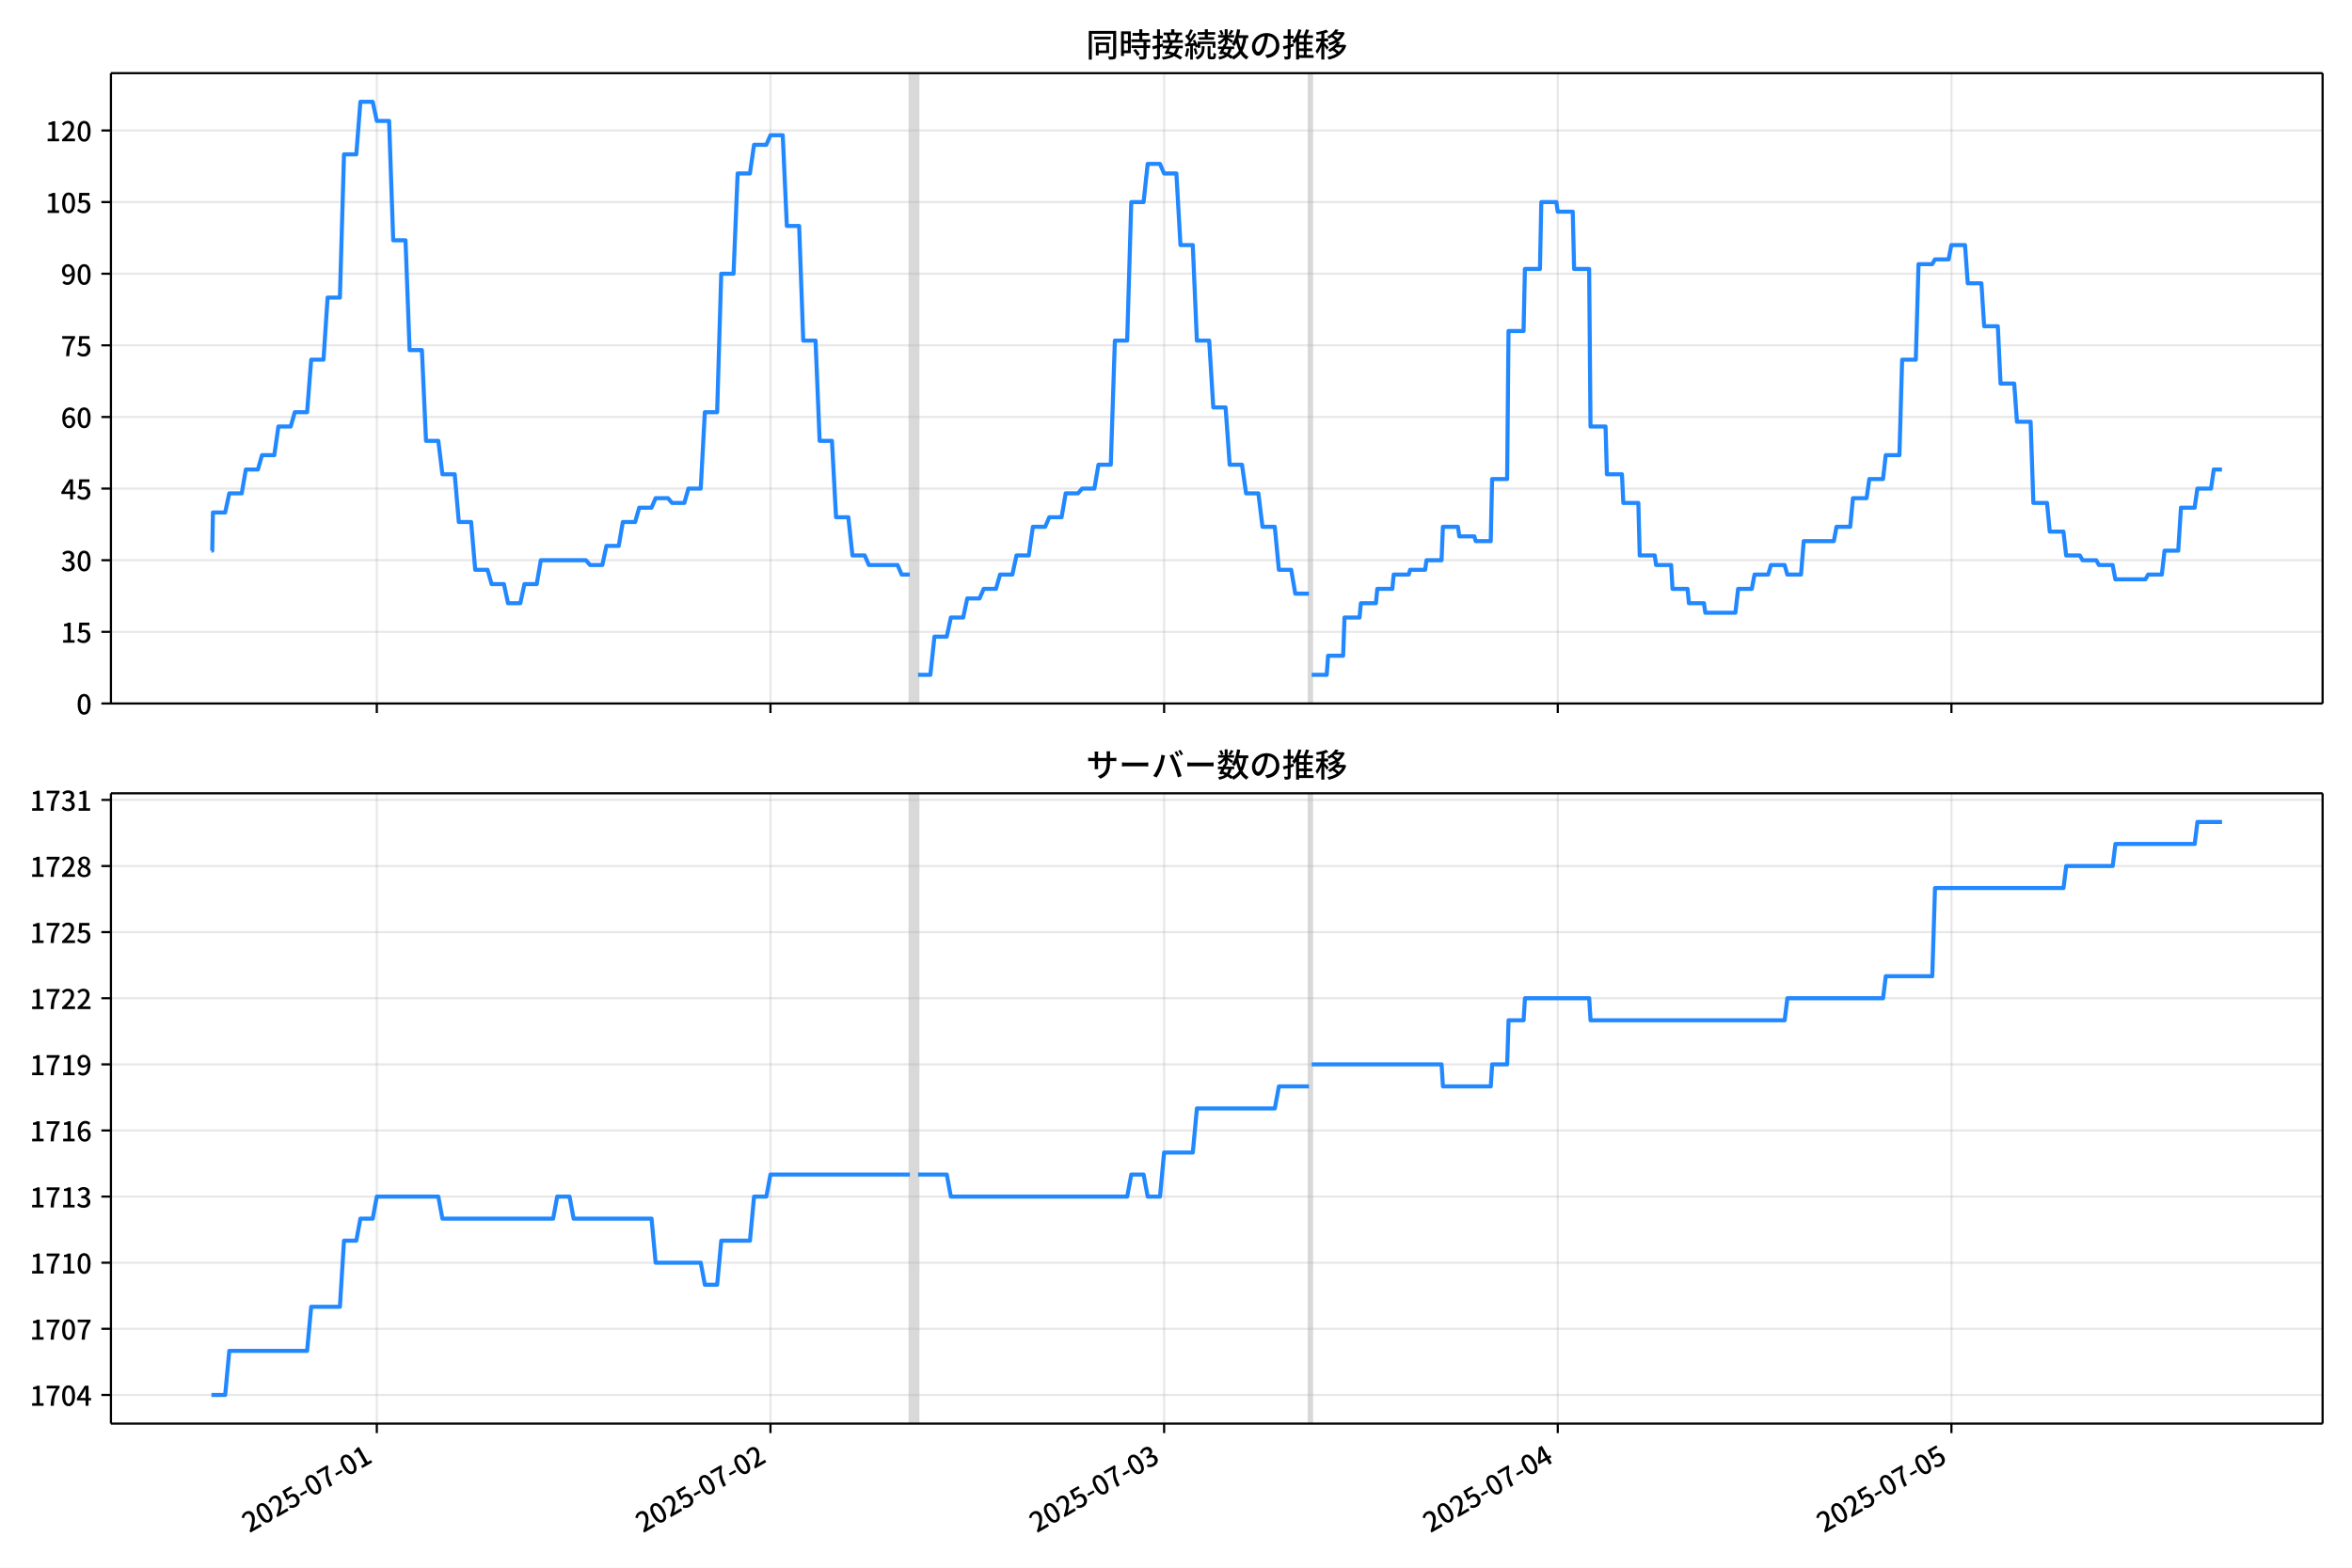
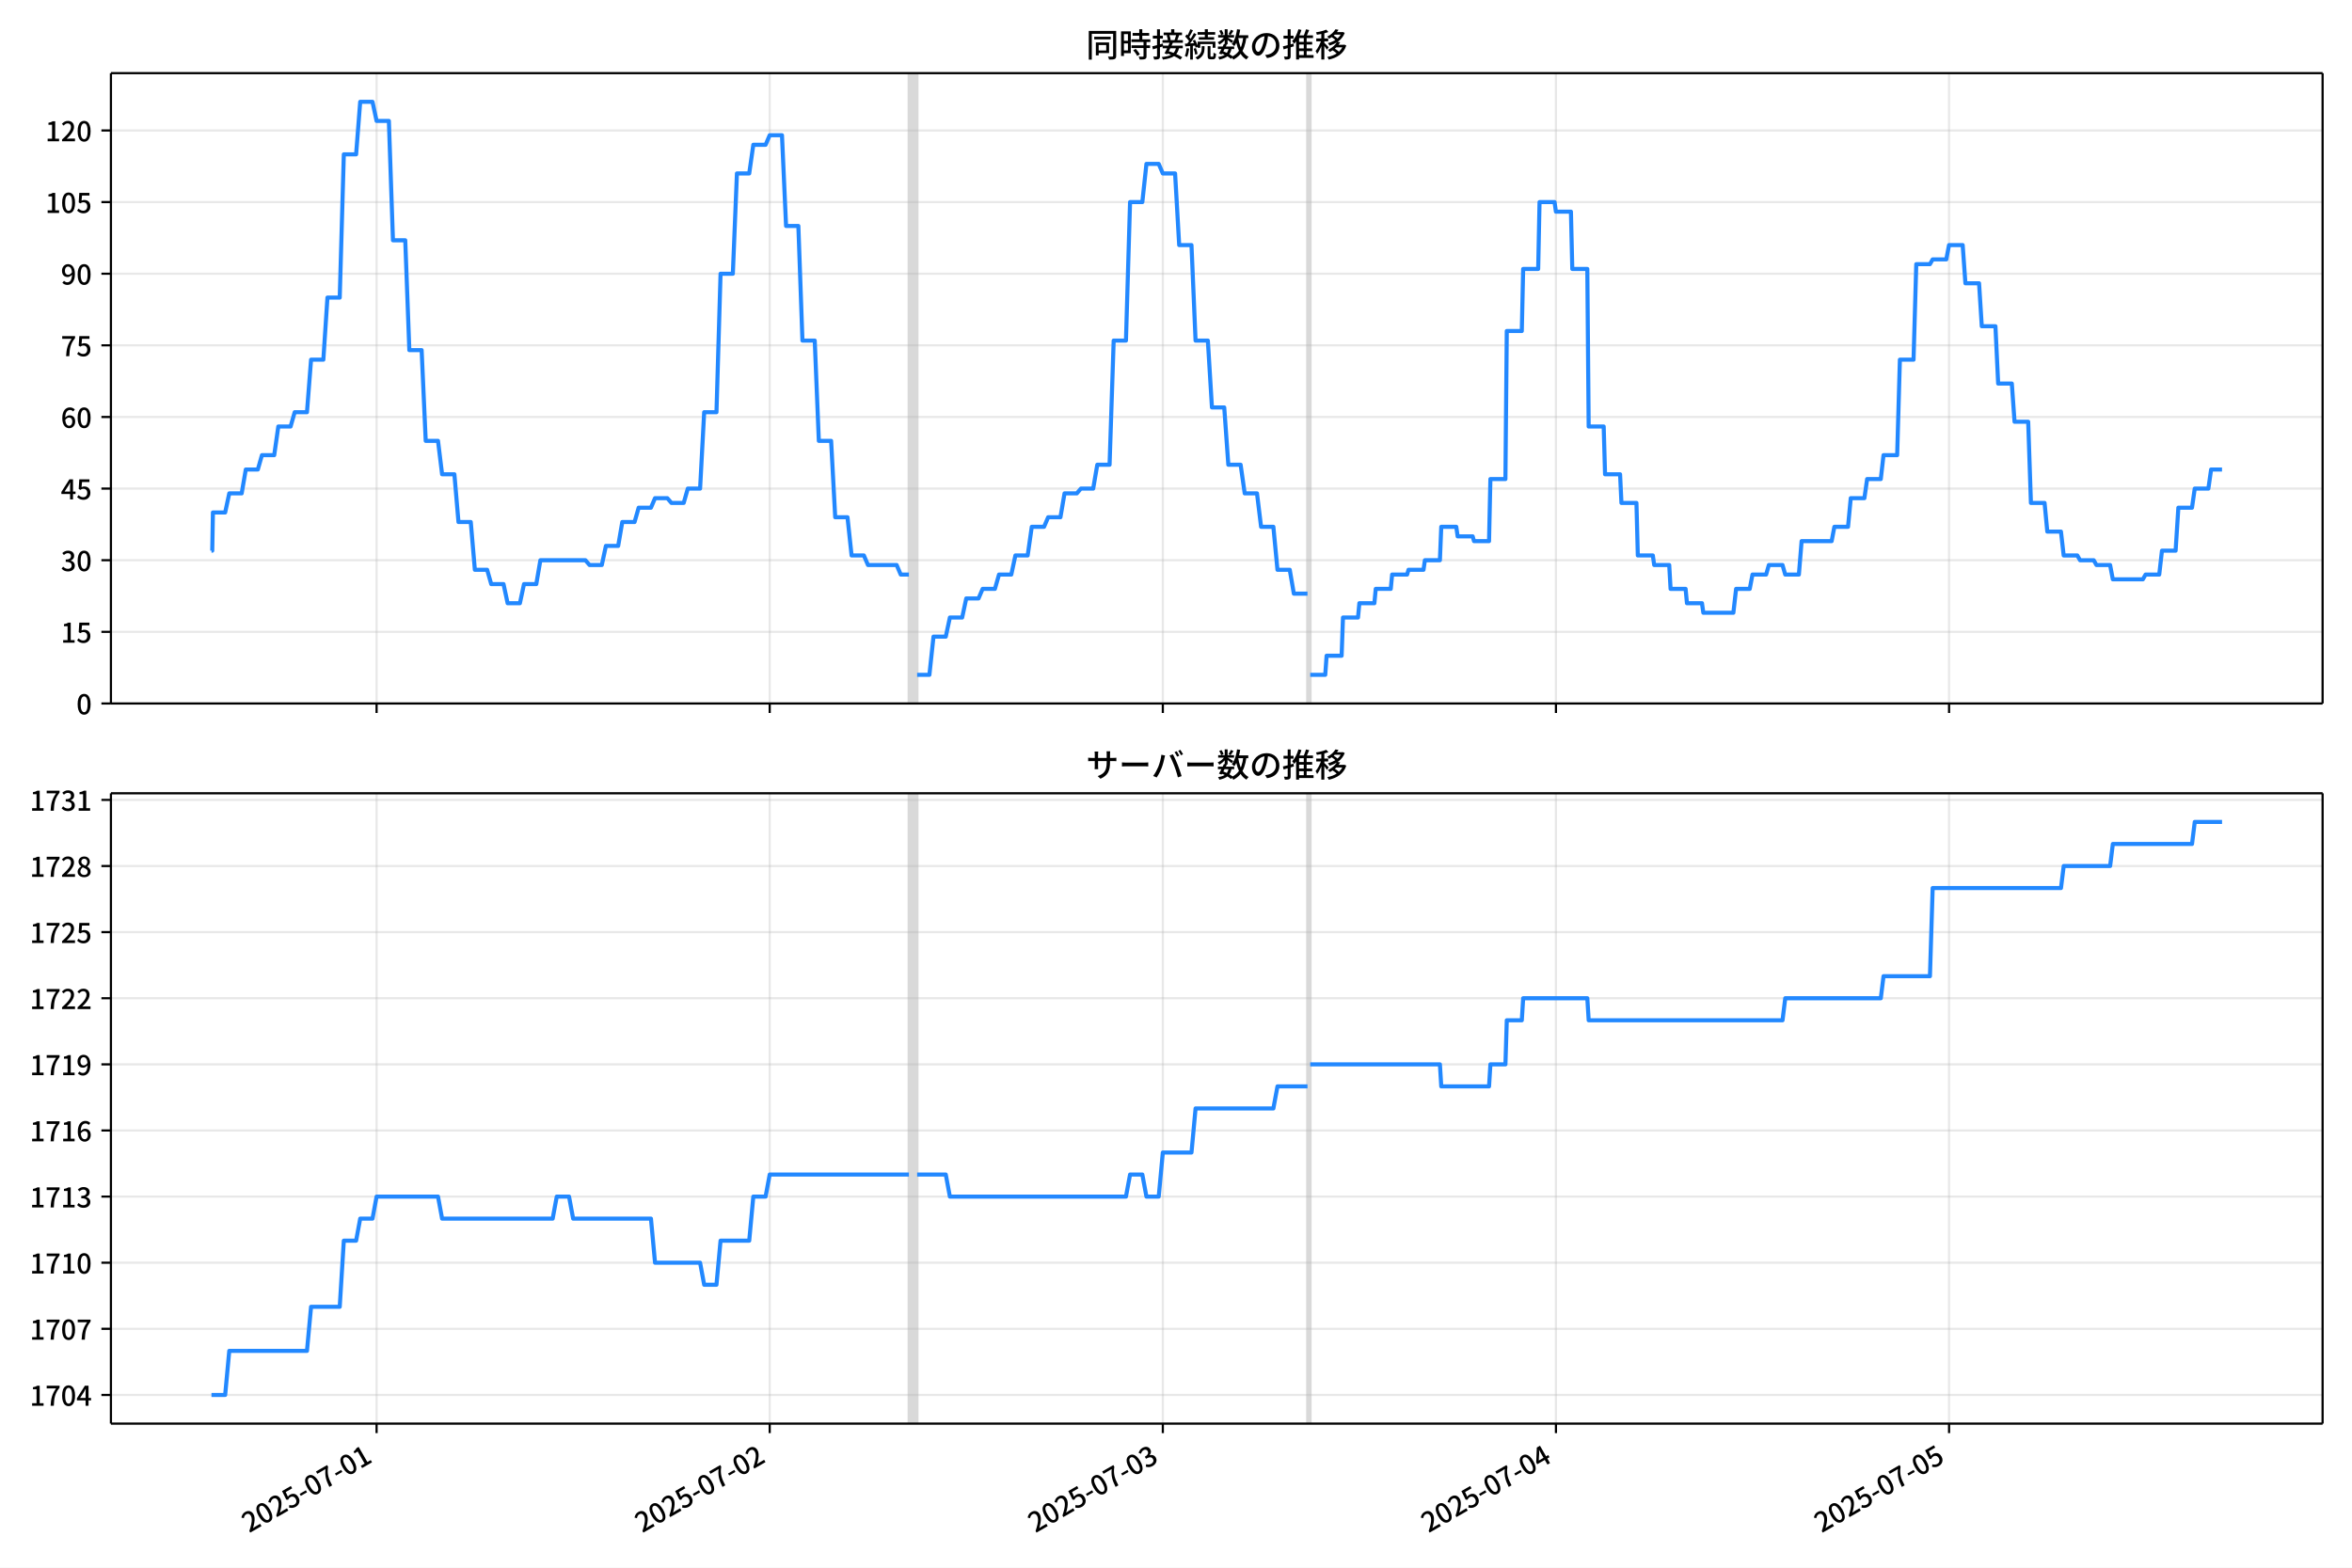
<svg xmlns="http://www.w3.org/2000/svg" xmlns:xlink="http://www.w3.org/1999/xlink" version="1.1" viewBox="0 0 864 576">
  <defs>
    <style type="text/css">*{stroke-linejoin: round; stroke-linecap: butt}</style>
  </defs>
  <g id="aa">
    <g id="ab">
      <path d="m0 576h864v-576h-864z" fill="#fff" />
    </g>
    <g id="ac">
      <g id="ad">
        <path d="m40.75 258.47h812.45v-231.59h-812.45z" fill="#fff" />
      </g>
      <g id="ae">
-         <path d="m334.24 258.47h3.013v-231.59h-3.013z" clip-path="url(#e)" fill="#808080" opacity=".3" stroke="#808080" />
+         <path d="m333.9 258.47h3.009v-231.59h-3.009z" clip-path="url(#e)" fill="#808080" opacity=".3" stroke="#808080" />
      </g>
      <g id="af">
-         <path d="m480.86 258.47h1.004v-231.59h-1.004z" clip-path="url(#e)" fill="#808080" opacity=".3" stroke="#808080" />
+         <path d="m480.31 258.47h1.003v-231.59h-1.003z" clip-path="url(#e)" fill="#808080" opacity=".3" stroke="#808080" />
      </g>
      <g id="ag">
        <g id="ah">
          <g id="ai">
-             <path d="m138.42 258.47v-231.59" clip-path="url(#e)" fill="none" stroke="#b0b0b0" stroke-linecap="square" stroke-opacity=".3" stroke-width=".8" />
+             <path d="m138.34 258.47v-231.59" clip-path="url(#e)" fill="none" stroke="#b0b0b0" stroke-linecap="square" stroke-opacity=".3" stroke-width=".8" />
          </g>
          <g id="aj">
            <defs>
              <path id="i" d="m0 0v3.5" stroke="#000" stroke-width=".8" />
            </defs>
-             <use x="138.42" y="258.468" stroke="#000000" stroke-width=".8" xlink:href="#i" />
+             <use x="138.337" y="258.468" stroke="#000000" stroke-width=".8" xlink:href="#i" />
          </g>
        </g>
        <g id="ak">
          <g id="al">
-             <path d="m283.03 258.47v-231.59" clip-path="url(#e)" fill="none" stroke="#b0b0b0" stroke-linecap="square" stroke-opacity=".3" stroke-width=".8" />
+             <path d="m282.75 258.47v-231.59" clip-path="url(#e)" fill="none" stroke="#b0b0b0" stroke-linecap="square" stroke-opacity=".3" stroke-width=".8" />
          </g>
          <g id="am">
-             <use x="283.028" y="258.468" stroke="#000000" stroke-width=".8" xlink:href="#i" />
+             <use x="282.749" y="258.468" stroke="#000000" stroke-width=".8" xlink:href="#i" />
          </g>
        </g>
        <g id="an">
          <g id="ao">
-             <path d="m427.64 258.47v-231.59" clip-path="url(#e)" fill="none" stroke="#b0b0b0" stroke-linecap="square" stroke-opacity=".3" stroke-width=".8" />
+             <path d="m427.16 258.47v-231.59" clip-path="url(#e)" fill="none" stroke="#b0b0b0" stroke-linecap="square" stroke-opacity=".3" stroke-width=".8" />
          </g>
          <g id="ap">
-             <use x="427.636" y="258.468" stroke="#000000" stroke-width=".8" xlink:href="#i" />
+             <use x="427.161" y="258.468" stroke="#000000" stroke-width=".8" xlink:href="#i" />
          </g>
        </g>
        <g id="aq">
          <g id="ar">
-             <path d="m572.24 258.47v-231.59" clip-path="url(#e)" fill="none" stroke="#b0b0b0" stroke-linecap="square" stroke-opacity=".3" stroke-width=".8" />
+             <path d="m571.57 258.47v-231.59" clip-path="url(#e)" fill="none" stroke="#b0b0b0" stroke-linecap="square" stroke-opacity=".3" stroke-width=".8" />
          </g>
          <g id="as">
-             <use x="572.244" y="258.468" stroke="#000000" stroke-width=".8" xlink:href="#i" />
+             <use x="571.573" y="258.468" stroke="#000000" stroke-width=".8" xlink:href="#i" />
          </g>
        </g>
        <g id="at">
          <g id="au">
-             <path d="m716.85 258.47v-231.59" clip-path="url(#e)" fill="none" stroke="#b0b0b0" stroke-linecap="square" stroke-opacity=".3" stroke-width=".8" />
+             <path d="m715.98 258.47v-231.59" clip-path="url(#e)" fill="none" stroke="#b0b0b0" stroke-linecap="square" stroke-opacity=".3" stroke-width=".8" />
          </g>
          <g id="av">
-             <use x="716.852" y="258.468" stroke="#000000" stroke-width=".8" xlink:href="#i" />
+             <use x="715.985" y="258.468" stroke="#000000" stroke-width=".8" xlink:href="#i" />
          </g>
        </g>
      </g>
      <g id="aw">
        <g id="ax">
          <g id="ay">
            <path d="m40.75 258.47h812.45" clip-path="url(#e)" fill="none" stroke="#b0b0b0" stroke-linecap="square" stroke-opacity=".3" stroke-width=".8" />
          </g>
          <g id="az">
            <defs>
              <path id="b" d="m0 0h-3.5" stroke="#000" stroke-width=".8" />
            </defs>
            <use x="40.75" y="258.468" stroke="#000000" stroke-width=".8" xlink:href="#b" />
          </g>
          <g id="ba">
            <g transform="translate(28.05 262.45) scale(.1 -.1)">
              <defs>
                <path id="a" transform="scale(.015625)" d="m1830-90q-460 0-806 275-346 276-535 823-188 547-188 1366 0 820 188 1357 189 538 535 803 346 266 806 266 461 0 800-269 340-269 528-803 189-534 189-1354 0-819-189-1366-188-547-528-823-339-275-800-275zm0 589q237 0 422 185 186 186 288 599 103 413 103 1091 0 679-103 1082-102 403-288 582-185 180-422 180-236 0-422-180-186-179-292-582-105-403-105-1082 0-678 105-1091 106-413 292-599 186-185 422-185z" />
              </defs>
              <use xlink:href="#a" />
            </g>
          </g>
        </g>
        <g id="bb">
          <g id="bc">
            <path d="m40.75 232.15h812.45" clip-path="url(#e)" fill="none" stroke="#b0b0b0" stroke-linecap="square" stroke-opacity=".3" stroke-width=".8" />
          </g>
          <g id="bd">
            <use x="40.75" y="232.151" stroke="#000000" stroke-width=".8" xlink:href="#b" />
          </g>
          <g id="be">
            <g transform="translate(22.35 236.14) scale(.1 -.1)">
              <defs>
                <path id="c" transform="scale(.015625)" d="m544 0v608h1037v3277h-845v467q333 58 579 147 247 90 451 218h557v-4109h915v-608h-2694z" />
                <path id="h" transform="scale(.015625)" d="m1715-90q-365 0-653 90t-506 237q-217 147-383 307l352 480q134-134 294-246t361-183q202-70 452-70 262 0 473 118 212 119 333 346 122 227 122 541 0 460-247 716-246 256-649 256-224 0-384-64t-365-198l-365 237 141 2240h2387v-627h-1747l-109-1204q154 77 307 118 154 42 340 42 397 0 723-160t518-490q192-329 192-847 0-519-224-887t-586-560q-361-192-777-192z" />
              </defs>
              <use xlink:href="#c" />
              <use transform="translate(57)" xlink:href="#h" />
            </g>
          </g>
        </g>
        <g id="bf">
          <g id="bg">
            <path d="m40.75 205.83h812.45" clip-path="url(#e)" fill="none" stroke="#b0b0b0" stroke-linecap="square" stroke-opacity=".3" stroke-width=".8" />
          </g>
          <g id="bh">
            <use x="40.75" y="205.834" stroke="#000000" stroke-width=".8" xlink:href="#b" />
          </g>
          <g id="bi">
            <g transform="translate(22.35 209.82) scale(.1 -.1)">
              <defs>
                <path id="k" transform="scale(.015625)" d="m1715-90q-371 0-656 90t-503 240q-217 150-377 323l359 474q211-205 479-359 269-153 634-153 269 0 467 92 199 93 311 266t112 423q0 256-125 451t-429 300q-304 106-835 106v551q467 0 732 105 266 106 384 291 119 186 119 423 0 307-192 489-192 183-531 183-269 0-503-119-233-118-438-316l-384 460q282 256 614 413 333 157 737 157 422 0 748-144 327-144 512-413 186-269 186-659 0-403-221-685-221-281-592-422v-26q269-70 490-227t349-400 128-557q0-422-215-726-214-304-573-468-358-163-787-163z" />
              </defs>
              <use xlink:href="#k" />
              <use transform="translate(57)" xlink:href="#a" />
            </g>
          </g>
        </g>
        <g id="bj">
          <g id="bk">
            <path d="m40.75 179.52h812.45" clip-path="url(#e)" fill="none" stroke="#b0b0b0" stroke-linecap="square" stroke-opacity=".3" stroke-width=".8" />
          </g>
          <g id="bl">
            <use x="40.75" y="179.517" stroke="#000000" stroke-width=".8" xlink:href="#b" />
          </g>
          <g id="bm">
            <g transform="translate(22.35 183.5) scale(.1 -.1)">
              <defs>
                <path id="l" transform="scale(.015625)" d="m2170 0v3072q0 192 12 457 13 266 20 458h-26q-90-179-183-365-92-185-195-364l-921-1415h2579v-576h-3328v493l1875 2957h858v-4717h-691z" />
              </defs>
              <use xlink:href="#l" />
              <use transform="translate(57)" xlink:href="#h" />
            </g>
          </g>
        </g>
        <g id="bn">
          <g id="bo">
            <path d="m40.75 153.2h812.45" clip-path="url(#e)" fill="none" stroke="#b0b0b0" stroke-linecap="square" stroke-opacity=".3" stroke-width=".8" />
          </g>
          <g id="bp">
            <use x="40.75" y="153.201" stroke="#000000" stroke-width=".8" xlink:href="#b" />
          </g>
          <g id="bq">
            <g transform="translate(22.35 157.19) scale(.1 -.1)">
              <defs>
                <path id="q" transform="scale(.015625)" d="m1971-90q-339 0-634 144-294 144-518 435-224 292-352 733-128 442-128 1044 0 678 147 1161 148 483 397 784 250 301 570 445t665 144q397 0 688-147 292-147 490-359l-403-448q-128 154-327 253-198 99-409 99-307 0-567-182-259-182-413-605-153-422-153-1145 0-608 115-1002t326-589q212-195 493-195 212 0 375 121 163 122 259 343t96 522q0 300-90 511-89 212-259 320-169 109-419 109-211 0-451-134t-458-461l-25 538q134 192 313 323t374 201q196 71 375 71 397 0 694-163 298-163 467-490 170-326 170-825 0-468-195-817-195-348-512-544-317-195-701-195z" />
              </defs>
              <use xlink:href="#q" />
              <use transform="translate(57)" xlink:href="#a" />
            </g>
          </g>
        </g>
        <g id="br">
          <g id="bs">
            <path d="m40.75 126.88h812.45" clip-path="url(#e)" fill="none" stroke="#b0b0b0" stroke-linecap="square" stroke-opacity=".3" stroke-width=".8" />
          </g>
          <g id="bt">
            <use x="40.75" y="126.884" stroke="#000000" stroke-width=".8" xlink:href="#b" />
          </g>
          <g id="bu">
            <g transform="translate(22.35 130.87) scale(.1 -.1)">
              <defs>
                <path id="f" transform="scale(.015625)" d="m1235 0q32 646 109 1187t224 1024 384 941 576 938h-2208v627h3027v-455q-409-512-665-989-256-476-397-969t-205-1053-90-1251h-755z" />
              </defs>
              <use xlink:href="#f" />
              <use transform="translate(57)" xlink:href="#h" />
            </g>
          </g>
        </g>
        <g id="bv">
          <g id="bw">
            <path d="m40.75 100.57h812.45" clip-path="url(#e)" fill="none" stroke="#b0b0b0" stroke-linecap="square" stroke-opacity=".3" stroke-width=".8" />
          </g>
          <g id="bx">
            <use x="40.75" y="100.567" stroke="#000000" stroke-width=".8" xlink:href="#b" />
          </g>
          <g id="by">
            <g transform="translate(22.35 104.55) scale(.1 -.1)">
              <defs>
                <path id="p" transform="scale(.015625)" d="m1562-90q-410 0-708 150-297 151-502 356l403 461q141-160 346-256t422-96q224 0 425 102 202 103 352 333 151 230 237 614 87 384 87 941 0 589-115 970t-323 563-496 182q-205 0-372-118-166-118-262-336t-96-525q0-301 86-512 87-211 259-323 173-112 417-112 224 0 460 141 237 141 448 461l32-544q-134-180-313-314t-371-208-384-74q-391 0-689 166-297 167-467 496-169 330-169 823 0 467 195 816t515 541 698 192q339 0 636-138 298-137 519-419 221-281 349-710t128-1018q0-691-141-1187t-391-807q-249-310-563-461-313-150-652-150z" />
              </defs>
              <use xlink:href="#p" />
              <use transform="translate(57)" xlink:href="#a" />
            </g>
          </g>
        </g>
        <g id="bz">
          <g id="ca">
            <path d="m40.75 74.25h812.45" clip-path="url(#e)" fill="none" stroke="#b0b0b0" stroke-linecap="square" stroke-opacity=".3" stroke-width=".8" />
          </g>
          <g id="cb">
            <use x="40.75" y="74.25" stroke="#000000" stroke-width=".8" xlink:href="#b" />
          </g>
          <g id="cc">
            <g transform="translate(16.65 78.235) scale(.1 -.1)">
              <use xlink:href="#c" />
              <use transform="translate(57)" xlink:href="#a" />
              <use transform="translate(114)" xlink:href="#h" />
            </g>
          </g>
        </g>
        <g id="cd">
          <g id="ce">
            <path d="m40.75 47.933h812.45" clip-path="url(#e)" fill="none" stroke="#b0b0b0" stroke-linecap="square" stroke-opacity=".3" stroke-width=".8" />
          </g>
          <g id="cf">
            <use x="40.75" y="47.933" stroke="#000000" stroke-width=".8" xlink:href="#b" />
          </g>
          <g id="cg">
            <g transform="translate(16.65 51.919) scale(.1 -.1)">
              <defs>
                <path id="g" transform="scale(.015625)" d="m282 0v429q697 621 1164 1136 468 515 701 956 234 442 234 826 0 256-87 451-86 196-262 301-176 106-445 106-275 0-506-151-230-150-422-368l-416 410q301 333 637 518 336 186 803 186 429 0 749-176t496-493 176-745q0-455-224-919t-615-935q-390-470-889-950 186 20 394 36t374 16h1184v-634h-3046z" />
              </defs>
              <use xlink:href="#c" />
              <use transform="translate(57)" xlink:href="#g" />
              <use transform="translate(114)" xlink:href="#a" />
            </g>
          </g>
        </g>
      </g>
      <g id="ch">
-         <path d="m77.68 202.33h.286l.253-14.036h4.501l1.511-7.018h4.564l1.51-8.772h4.432l1.506-5.263h4.519l1.506-10.527h4.519l1.506-5.263h4.519l1.506-19.299h4.519l1.506-22.808h4.519l1.506-52.634h4.519l1.506-19.299h4.519l1.506 7.018h4.519l1.506 43.861h4.519l1.506 40.352h4.519l1.506 33.335h4.519l1.506 12.281h4.519l1.506 17.545h4.519l1.506 17.545h4.519l1.506 5.263h4.519l1.506 7.018h4.519l1.506-7.018h4.519l1.506-8.772h16.57l1.506 1.754h4.519l1.506-7.018h4.519l1.506-8.772h4.519l1.506-5.263h4.519l1.506-3.509h4.519l1.506 1.754h4.519l1.506-5.263h4.519l1.506-28.071h4.519l1.506-50.879h4.519l1.506-36.844h4.519l1.506-10.527h4.519l1.506-3.509h4.519l1.506 33.335h4.519l1.506 42.107h4.519l1.506 36.844h4.519l1.506 28.071h4.519l1.506 14.036h4.519l1.506 3.509h10.544l1.506 3.509h3.013m3.013 36.844h4.519l1.506-14.036h4.519l1.506-7.018h4.519l1.506-7.018h4.519l1.506-3.509h4.519l1.506-5.263h4.519l1.506-7.018h4.519l1.506-10.527h4.519l1.506-3.509h4.519l1.506-8.772h4.519l1.506-1.754h4.519l1.506-8.772h4.519l1.506-45.616h4.519l1.506-50.879h4.519l1.506-14.036h4.519l1.506 3.509h4.519l1.506 26.317h4.519l1.506 35.089h4.519l1.506 24.562h4.519l1.506 21.053h4.519l1.506 10.527h4.519l1.506 12.281h4.519l1.506 15.79h4.519l1.506 8.772h5.021m1.004 29.826h5.523l.502-7.018h5.523l.502-14.036h5.523l.502-5.263h5.523l.502-5.263h5.523l.502-5.263h5.523l.502-1.754h5.523l.502-3.509h5.523l.502-12.281h5.523l.502 3.509h5.523l.502 1.754h5.523l.502-22.808h5.523l.502-54.388h5.523l.502-22.808h5.523l.502-24.562h5.523l.502 3.509h5.523l.502 21.053h5.523l.502 57.897h5.523l.502 17.545h5.523l.502 10.527h5.523l.502 19.299h5.523l.502 3.509h5.523l.502 8.772h5.523l.502 5.263h5.523l.502 3.509h11.046l1.004-8.772h5.021l1.004-5.263h5.021l1.004-3.509h5.021l1.004 3.509h5.021l1.004-12.281h11.046l1.004-5.263h5.021l1.004-10.527h5.021l1.004-7.018h5.021l1.004-8.772h5.021l1.004-35.089h5.021l1.004-35.089h5.021l1.004-1.754h5.021l1.004-5.263h5.021l1.004 14.036h5.021l1.004 15.79h5.021l1.004 21.053h5.021l1.004 14.036h5.021l1.004 29.826h5.021l1.004 10.527h5.021l1.004 8.772h5.021l1.004 1.754h5.021l1.004 1.754h5.021l1.004 5.263h11.046l1.004-1.754h5.021l1.004-8.772h5.021l1.004-15.79h5.021l1.004-7.018h5.021l1.004-7.018h3.013v0" clip-path="url(#e)" fill="none" stroke="#28f" stroke-linecap="square" stroke-width="1.5" />
+         <path d="m77.68 202.33h.286l.252-14.036h4.495l1.509-7.018h4.558l1.508-8.772h4.426l1.504-5.263h4.513l1.504-10.527h4.513l1.504-5.263h4.513l1.504-19.299h4.513l1.504-22.808h4.513l1.504-52.634h4.513l1.504-19.299h4.513l1.504 7.018h4.513l1.504 43.861h4.513l1.504 40.352h4.513l1.504 33.335h4.513l1.504 12.281h4.513l1.504 17.545h4.513l1.504 17.545h4.513l1.504 5.263h4.513l1.504 7.018h4.513l1.504-7.018h4.513l1.504-8.772h16.547l1.504 1.754h4.513l1.504-7.018h4.513l1.504-8.772h4.513l1.504-5.263h4.513l1.504-3.509h4.513l1.504 1.754h4.513l1.504-5.263h4.513l1.504-28.071h4.513l1.504-50.879h4.513l1.504-36.844h4.513l1.504-10.527h4.513l1.504-3.509h4.513l1.504 33.335h4.513l1.504 42.107h4.513l1.504 36.844h4.513l1.504 28.071h4.513l1.504 14.036h4.513l1.504 3.509h10.53l1.504 3.509h3.009m3.009 36.844h4.513l1.504-14.036h4.513l1.504-7.018h4.513l1.504-7.018h4.513l1.504-3.509h4.513l1.504-5.263h4.513l1.504-7.018h4.513l1.504-10.527h4.513l1.504-3.509h4.513l1.504-8.772h4.513l1.504-1.754h4.513l1.504-8.772h4.513l1.504-45.616h4.513l1.504-50.879h4.513l1.504-14.036h4.513l1.504 3.509h4.513l1.504 26.317h4.513l1.504 35.089h4.513l1.504 24.562h4.513l1.504 21.053h4.513l1.504 10.527h4.513l1.504 12.281h4.513l1.504 15.79h4.513l1.504 8.772h5.014m1.003 29.826h5.516l.501-7.018h5.516l.501-14.036h5.516l.501-5.263h5.516l.501-5.263h5.516l.501-5.263h5.516l.501-1.754h5.516l.501-3.509h5.516l.501-12.281h5.516l.501 3.509h5.516l.501 1.754h5.516l.501-22.808h5.516l.501-54.388h5.516l.501-22.808h5.516l.501-24.562h5.516l.501 3.509h5.516l.501 21.053h5.516l.501 57.897h5.516l.501 17.545h5.516l.501 10.527h5.516l.501 19.299h5.516l.501 3.509h5.516l.501 8.772h5.516l.501 5.263h5.516l.501 3.509h11.031l1.003-8.772h5.014l1.003-5.263h5.014l1.003-3.509h5.014l1.003 3.509h5.014l1.003-12.281h11.031l1.003-5.263h5.014l1.003-10.527h5.014l1.003-7.018h5.014l1.003-8.772h5.014l1.003-35.089h5.014l1.003-35.089h5.014l1.003-1.754h5.014l1.003-5.263h5.014l1.003 14.036h5.014l1.003 15.79h5.014l1.003 21.053h5.014l1.003 14.036h5.014l1.003 29.826h5.014l1.003 10.527h5.014l1.003 8.772h5.014l1.003 1.754h5.014l1.003 1.754h5.014l1.003 5.263h11.031l1.003-1.754h5.014l1.003-8.772h5.014l1.003-15.79h5.014l1.003-7.018h5.014l1.003-7.018h4.011v0" clip-path="url(#e)" fill="none" stroke="#28f" stroke-linecap="square" stroke-width="1.5" />
      </g>
      <g id="ci">
        <path d="m40.75 258.47v-231.59" fill="none" stroke="#000" stroke-linecap="square" stroke-width=".8" />
      </g>
      <g id="cj">
        <path d="m853.2 258.47v-231.59" fill="none" stroke="#000" stroke-linecap="square" stroke-width=".8" />
      </g>
      <g id="ck">
        <path d="m40.75 258.47h812.45" fill="none" stroke="#000" stroke-linecap="square" stroke-width=".8" />
      </g>
      <g id="cl">
        <path d="m40.75 26.88h812.45" fill="none" stroke="#000" stroke-linecap="square" stroke-width=".8" />
      </g>
      <g id="cm">
        <g transform="translate(398.98 20.88) scale(.12 -.12)">
          <defs>
            <path id="w" transform="scale(.015625)" d="m1587 3936h3232v-518h-3232v518zm320-1114h557v-2534h-557v2534zm301 0h2291v-2086h-2291v512h1734v1069h-1734v505zm-1683 2260h5113v-570h-4524v-5056h-589v5626zm4768 0h595v-4896q0-250-67-397t-227-218q-160-77-426-96t-675-19q-13 83-45 192t-77 218q-45 108-89 185 281-13 527-13 247 0 330 0 83 7 118 42 36 35 36 112v4890z" />
            <path id="u" transform="scale(.015625)" d="m2714 4672h3238v-525h-3238v525zm-244-1235h3712v-538h-3712v538zm20-1184h3635v-531h-3635v531zm1523 3155h595v-2310h-595v2310zm832-2451h589v-2823q0-230-61-364-61-135-227-199-167-70-423-86t-633-16q-20 121-78 285-57 163-121 284 275-6 509-9t310-3q77 6 106 28 29 23 29 93v2810zm-2023-1677 487 282q153-160 313-352t294-381q135-189 206-343l-519-313q-64 153-189 348-124 196-278 394-154 199-314 365zm-2086 3718h1619v-4281h-1619v544h1056v3187h-1056v550zm32-1843h1293v-537h-1293v537zm-320 1843h563v-4832h-563v4832z" />
            <path id="v" transform="scale(.015625)" d="m3866 5408h614v-870h-614v870zm-1479-653h3597v-518h-3597v518zm-230-1485h4e3v-518h-4e3v518zm825 922 519 102q64-160 121-342 58-182 96-352 39-170 45-304l-544-128q-6 134-42 313-35 180-83 365-48 186-112 346zm1856 109 589-71q-96-275-202-557-105-281-195-486l-518 77q58 147 122 329 64 183 118 372t86 336zm-2643-2106h3943v-518h-3943v518zm1408 685 602-115q-167-371-362-784t-390-797-362-685l-525 179q160 288 346 666t368 784 323 752zm-659-2157 358 403q352-102 733-240 381-137 752-304 371-166 697-336 327-169 558-329l-384-461q-218 160-532 336-313 176-685 345-371 170-755 323-384 154-742 263zm1894 1114 583-71q-122-550-353-944-230-393-604-662t-922-435q-547-167-1296-269-25 128-93 269-67 141-137 230 678 64 1168 192t819 349q330 221 531 550 202 330 304 791zm-4684 217q396 90 953 240 557 151 1120 311l77-544q-525-154-1053-311-528-156-963-284l-134 588zm121 2093h1965v-563h-1965v563zm819 1248h576v-5229q0-236-51-374t-192-208q-141-77-355-99-214-23-541-16-13 115-64 288t-109 294q205-6 381-6t234 0q64 0 92 28 29 29 29 93v5229z" />
            <path id="t" transform="scale(.015625)" d="m4058 5408h595v-1798h-595v1798zm-1415-563h3443v-499h-3443v499zm231-992h3008v-499h-3008v499zm-224-877h3475v-1203h-531v729h-2432v-729h-512v1203zm1964-877h551v-1881q0-122 22-157 23-35 106-35 25 0 92 0 68 0 135 0t99 0q51 0 83 54t45 224 19 515q90-70 234-131t259-93q-19-429-83-662-64-234-183-326-118-93-316-93-39 0-103 0t-134 0-138 0q-67 0-99 0-237 0-365 64t-176 218q-48 153-48 422v1881zm-1164-6h550v-455q0-243-48-528-48-284-186-579-137-294-409-572-272-279-727-503-70 90-192 208-121 118-230 195 416 205 665 438 250 234 371 474 122 240 164 467 42 228 42 413v442zm-2240 3309 524-192q-121-244-259-503-137-259-275-496t-259-416l-410 173q122 186 246 438 125 253 240 515 116 263 193 481zm716-743 500-230q-224-359-496-756-272-396-548-764-275-368-518-650l-358 205q179 211 377 483 199 272 387 569 189 298 358 592 170 295 298 551zm-1721-665 307 403q166-154 339-340 173-185 320-364t224-327l-326-460q-77 160-218 348-141 189-314 384-172 196-332 356zm1485-832 435 179q128-211 249-458 122-246 215-474 93-227 137-412l-473-211q-32 185-119 422-86 237-201 486-115 250-243 468zm-1530-583q422 26 998 54 576 29 1184 68l7-499q-570-45-1127-84-556-38-992-70l-70 531zm1702-992 436 135q121-276 214-596t118-556l-454-148q-26 237-112 563-86 327-202 602zm-1363 109 499-83q-57-455-163-897-105-441-253-748-51 32-134 73-83 42-170 83-86 42-144 62 148 294 234 697t131 813zm691 627h525v-2861h-525v2861z" />
            <path id="n" transform="scale(.015625)" d="m224 2022h3187v-499h-3187v499zm51 2247h3111v-487h-3111v487zm1127-1735 563-121q-154-320-333-672t-352-679q-173-326-326-582l-532 173q148 243 324 566t345 669q170 346 311 646zm934-832 563-64q-89-480-262-838t-461-614-701-432-976-298q-25 128-99 269t-157 237q659 102 1085 303 426 202 666 554t342 883zm422 3597 519-211q-147-218-298-436-150-217-278-377l-403 186q121 173 252 413 132 240 208 425zm-1203 109h563v-2957h-563v2957zm-1075-320 448 186q134-192 246-420 112-227 157-393l-467-211q-38 172-147 406t-237 432zm1094-1050 397-236q-160-263-400-529-240-265-519-489-278-224-553-378-51 103-141 237-89 135-179 218 269 109 534 294 266 186 493 416 228 231 368 467zm487-204q83-45 246-145 163-99 352-211t346-211 221-150l-327-423q-83 77-230 198-147 122-317 253-170 132-327 250-156 119-259 189l295 250zm1798 396h2311v-556h-2311v556zm115 1178 615-90q-103-640-263-1235t-384-1101q-224-505-512-889-44 57-134 134t-186 157-166 125q275 339 473 796 199 458 340 995 141 538 217 1108zm1223-1510 614-58q-147-1101-445-1940-297-838-813-1443-515-604-1321-1014-26 71-90 177-64 105-134 208-70 102-128 159 742 346 1212 880 471 535 730 1290 260 755 375 1741zm-1005-135q134-851 387-1597 253-745 659-1305 407-560 1002-874-70-57-154-150-83-93-154-189-70-96-121-179-633 371-1056 988-422 618-688 1434-265 816-425 1783l550 89zm-3309-3065 327 416q377-148 754-330 378-182 701-378 324-195 548-368l-416-435q-211 179-519 378-307 198-666 383-358 186-729 334z" />
            <path id="s" transform="scale(.015625)" d="m3686 4378q-64-493-163-1041-99-547-265-1084-192-653-432-1104t-522-688-595-237q-320 0-596 221-275 221-448 621-172 400-172 931 0 537 220 1017 221 480 611 851 391 372 909 583 519 211 1121 211 576 0 1040-186 464-185 793-515 330-329 502-771 173-441 173-941 0-672-278-1194-278-521-816-851-538-329-1318-444l-378 601q166 20 307 42t263 48q307 70 585 217 279 148 496 375 218 227 342 534 125 308 125 692t-122 713q-121 330-358 573-236 243-582 380-346 138-781 138-525 0-935-186-409-185-694-489-284-304-432-656-147-352-147-678 0-365 89-605 90-240 224-355 135-115 276-115t288 144 297 457q151 314 298 800 147 461 246 982 100 522 145 1021l684-12z" />
            <path id="o" transform="scale(.015625)" d="m2995 2925h2893v-519h-2893v519zm0-1280h2893v-519h-2893v519zm-64-1299h3232v-557h-3232v557zm1312 3577h563v-3763h-563v3763zm429 1466 634-141q-154-390-340-794-185-403-339-684l-512 140q103 199 208 458 106 259 195 528 90 269 154 493zm-1472 25 582-147q-153-518-371-1018-217-499-483-931t-573-758q-38 64-109 160-70 96-147 198-77 103-141 160 416 416 733 1034t509 1302zm128-1203h2720v-537h-2720v-4205h-582v4422l313 320h269zm-3174-2157q396 90 953 240 557 151 1120 311l77-544q-525-154-1053-311-528-156-963-284l-134 588zm121 2093h1965v-563h-1965v563zm819 1248h576v-5229q0-236-51-374t-192-208q-141-77-355-99-214-23-541-16-13 115-64 288t-109 294q205-6 381-6t234 0q64 0 92 28 29 29 29 93v5229z" />
            <path id="m" transform="scale(.015625)" d="m4051 5402 595-109q-281-493-729-941t-1107-806q-39 64-106 144t-141 153q-73 74-137 119 608 288 1011 678t614 762zm-77-557h1511v-493h-1863l352 493zm1293 0h109l109 25 384-179q-192-505-496-905t-695-701q-390-301-845-519-454-217-947-358-44 109-137 253t-176 227q448 109 867 294 419 186 777 445 359 259 631 592t419 730v96zm-1990-954 377 307q167-96 336-218 170-121 320-249 151-128 247-237l-397-332q-90 108-237 236t-317 259q-169 132-329 234zm1107-934 595-109q-307-538-803-1031-496-492-1232-876-38 64-102 144t-138 156q-74 77-138 116 455 217 807 483t604 554q253 288 407 563zm-90-589h1460v-506h-1818l358 506zm1268 0h121l109 26 384-167q-192-614-531-1075t-787-794q-448-332-983-553-534-221-1129-355-45 115-132 269-86 153-176 249 551 96 1043 285 493 189 903 473 410 285 714 669t464 883v90zm-2132-1056 410 339q186-102 384-237 198-134 371-275t282-269l-435-371q-103 128-270 272-166 144-361 288t-381 253zm-2150 3533h589v-5376h-589v5376zm-992-1242h2336v-569h-2336v569zm1024-224 365-160q-96-339-231-707-134-368-291-727-157-358-336-672-179-313-365-537-44 128-134 291t-160 272q173 192 339 457 167 266 323 570 157 304 282 618t208 595zm941 1946 416-467q-314-122-695-221-380-99-784-173-403-74-780-131-20 102-71 236-51 135-102 231 358 58 732 138 375 80 711 179t573 208zm-397-2579q58-45 179-170 122-125 266-266 144-140 259-265t160-183l-352-473q-58 102-157 255-99 154-218 317-118 164-227 311-108 147-185 237l275 237z" />
          </defs>
          <use xlink:href="#w" />
          <use transform="translate(100)" xlink:href="#u" />
          <use transform="translate(200)" xlink:href="#v" />
          <use transform="translate(300)" xlink:href="#t" />
          <use transform="translate(400)" xlink:href="#n" />
          <use transform="translate(500)" xlink:href="#s" />
          <use transform="translate(600)" xlink:href="#o" />
          <use transform="translate(700)" xlink:href="#m" />
        </g>
      </g>
    </g>
    <g id="cn">
      <g id="co">
        <path d="m40.75 523.06h812.45v-231.59h-812.45z" fill="#fff" />
      </g>
      <g id="cp">
-         <path d="m334.24 523.06h3.013v-231.59h-3.013z" clip-path="url(#d)" fill="#808080" opacity=".3" stroke="#808080" />
+         <path d="m333.9 523.06h3.009v-231.59h-3.009z" clip-path="url(#d)" fill="#808080" opacity=".3" stroke="#808080" />
      </g>
      <g id="cq">
-         <path d="m480.86 523.06h1.004v-231.59h-1.004z" clip-path="url(#d)" fill="#808080" opacity=".3" stroke="#808080" />
+         <path d="m480.31 523.06h1.003v-231.59h-1.003z" clip-path="url(#d)" fill="#808080" opacity=".3" stroke="#808080" />
      </g>
      <g id="cr">
        <g id="cs">
          <g id="ct">
-             <path d="m138.42 523.06v-231.59" clip-path="url(#d)" fill="none" stroke="#b0b0b0" stroke-linecap="square" stroke-opacity=".3" stroke-width=".8" />
+             <path d="m138.34 523.06v-231.59" clip-path="url(#d)" fill="none" stroke="#b0b0b0" stroke-linecap="square" stroke-opacity=".3" stroke-width=".8" />
          </g>
          <g id="cu">
-             <use x="138.42" y="523.055" stroke="#000000" stroke-width=".8" xlink:href="#i" />
+             <use x="138.337" y="523.055" stroke="#000000" stroke-width=".8" xlink:href="#i" />
          </g>
          <g id="cv">
-             <g transform="translate(91.63 563.33) rotate(-30) scale(.1 -.1)">
+             <g transform="translate(91.548 563.33) rotate(-30) scale(.1 -.1)">
              <defs>
                <path id="j" transform="scale(.015625)" d="m301 1536v544h1689v-544h-1689z" />
              </defs>
              <use xlink:href="#g" />
              <use transform="translate(57)" xlink:href="#a" />
              <use transform="translate(114)" xlink:href="#g" />
              <use transform="translate(171)" xlink:href="#h" />
              <use transform="translate(228)" xlink:href="#j" />
              <use transform="translate(263.7)" xlink:href="#a" />
              <use transform="translate(320.7)" xlink:href="#f" />
              <use transform="translate(377.7)" xlink:href="#j" />
              <use transform="translate(413.4)" xlink:href="#a" />
              <use transform="translate(470.4)" xlink:href="#c" />
            </g>
          </g>
        </g>
        <g id="cw">
          <g id="cx">
-             <path d="m283.03 523.06v-231.59" clip-path="url(#d)" fill="none" stroke="#b0b0b0" stroke-linecap="square" stroke-opacity=".3" stroke-width=".8" />
+             <path d="m282.75 523.06v-231.59" clip-path="url(#d)" fill="none" stroke="#b0b0b0" stroke-linecap="square" stroke-opacity=".3" stroke-width=".8" />
          </g>
          <g id="cy">
-             <use x="283.028" y="523.055" stroke="#000000" stroke-width=".8" xlink:href="#i" />
+             <use x="282.749" y="523.055" stroke="#000000" stroke-width=".8" xlink:href="#i" />
          </g>
          <g id="cz">
-             <g transform="translate(236.24 563.33) rotate(-30) scale(.1 -.1)">
+             <g transform="translate(235.96 563.33) rotate(-30) scale(.1 -.1)">
              <use xlink:href="#g" />
              <use transform="translate(57)" xlink:href="#a" />
              <use transform="translate(114)" xlink:href="#g" />
              <use transform="translate(171)" xlink:href="#h" />
              <use transform="translate(228)" xlink:href="#j" />
              <use transform="translate(263.7)" xlink:href="#a" />
              <use transform="translate(320.7)" xlink:href="#f" />
              <use transform="translate(377.7)" xlink:href="#j" />
              <use transform="translate(413.4)" xlink:href="#a" />
              <use transform="translate(470.4)" xlink:href="#g" />
            </g>
          </g>
        </g>
        <g id="da">
          <g id="db">
-             <path d="m427.64 523.06v-231.59" clip-path="url(#d)" fill="none" stroke="#b0b0b0" stroke-linecap="square" stroke-opacity=".3" stroke-width=".8" />
+             <path d="m427.16 523.06v-231.59" clip-path="url(#d)" fill="none" stroke="#b0b0b0" stroke-linecap="square" stroke-opacity=".3" stroke-width=".8" />
          </g>
          <g id="dc">
-             <use x="427.636" y="523.055" stroke="#000000" stroke-width=".8" xlink:href="#i" />
+             <use x="427.161" y="523.055" stroke="#000000" stroke-width=".8" xlink:href="#i" />
          </g>
          <g id="dd">
-             <g transform="translate(380.85 563.33) rotate(-30) scale(.1 -.1)">
+             <g transform="translate(380.37 563.33) rotate(-30) scale(.1 -.1)">
              <use xlink:href="#g" />
              <use transform="translate(57)" xlink:href="#a" />
              <use transform="translate(114)" xlink:href="#g" />
              <use transform="translate(171)" xlink:href="#h" />
              <use transform="translate(228)" xlink:href="#j" />
              <use transform="translate(263.7)" xlink:href="#a" />
              <use transform="translate(320.7)" xlink:href="#f" />
              <use transform="translate(377.7)" xlink:href="#j" />
              <use transform="translate(413.4)" xlink:href="#a" />
              <use transform="translate(470.4)" xlink:href="#k" />
            </g>
          </g>
        </g>
        <g id="de">
          <g id="df">
-             <path d="m572.24 523.06v-231.59" clip-path="url(#d)" fill="none" stroke="#b0b0b0" stroke-linecap="square" stroke-opacity=".3" stroke-width=".8" />
+             <path d="m571.57 523.06v-231.59" clip-path="url(#d)" fill="none" stroke="#b0b0b0" stroke-linecap="square" stroke-opacity=".3" stroke-width=".8" />
          </g>
          <g id="dg">
-             <use x="572.244" y="523.055" stroke="#000000" stroke-width=".8" xlink:href="#i" />
+             <use x="571.573" y="523.055" stroke="#000000" stroke-width=".8" xlink:href="#i" />
          </g>
          <g id="dh">
-             <g transform="translate(525.45 563.33) rotate(-30) scale(.1 -.1)">
+             <g transform="translate(524.78 563.33) rotate(-30) scale(.1 -.1)">
              <use xlink:href="#g" />
              <use transform="translate(57)" xlink:href="#a" />
              <use transform="translate(114)" xlink:href="#g" />
              <use transform="translate(171)" xlink:href="#h" />
              <use transform="translate(228)" xlink:href="#j" />
              <use transform="translate(263.7)" xlink:href="#a" />
              <use transform="translate(320.7)" xlink:href="#f" />
              <use transform="translate(377.7)" xlink:href="#j" />
              <use transform="translate(413.4)" xlink:href="#a" />
              <use transform="translate(470.4)" xlink:href="#l" />
            </g>
          </g>
        </g>
        <g id="di">
          <g id="dj">
-             <path d="m716.85 523.06v-231.59" clip-path="url(#d)" fill="none" stroke="#b0b0b0" stroke-linecap="square" stroke-opacity=".3" stroke-width=".8" />
+             <path d="m715.98 523.06v-231.59" clip-path="url(#d)" fill="none" stroke="#b0b0b0" stroke-linecap="square" stroke-opacity=".3" stroke-width=".8" />
          </g>
          <g id="dk">
-             <use x="716.852" y="523.055" stroke="#000000" stroke-width=".8" xlink:href="#i" />
+             <use x="715.985" y="523.055" stroke="#000000" stroke-width=".8" xlink:href="#i" />
          </g>
          <g id="dl">
-             <g transform="translate(670.06 563.33) rotate(-30) scale(.1 -.1)">
+             <g transform="translate(669.19 563.33) rotate(-30) scale(.1 -.1)">
              <use xlink:href="#g" />
              <use transform="translate(57)" xlink:href="#a" />
              <use transform="translate(114)" xlink:href="#g" />
              <use transform="translate(171)" xlink:href="#h" />
              <use transform="translate(228)" xlink:href="#j" />
              <use transform="translate(263.7)" xlink:href="#a" />
              <use transform="translate(320.7)" xlink:href="#f" />
              <use transform="translate(377.7)" xlink:href="#j" />
              <use transform="translate(413.4)" xlink:href="#a" />
              <use transform="translate(470.4)" xlink:href="#h" />
            </g>
          </g>
        </g>
      </g>
      <g id="dm">
        <g id="dn">
          <g id="do">
            <path d="m40.75 512.53h812.45" clip-path="url(#d)" fill="none" stroke="#b0b0b0" stroke-linecap="square" stroke-opacity=".3" stroke-width=".8" />
          </g>
          <g id="dp">
            <use x="40.75" y="512.529" stroke="#000000" stroke-width=".8" xlink:href="#b" />
          </g>
          <g id="dq">
            <g transform="translate(10.95 516.51) scale(.1 -.1)">
              <use xlink:href="#c" />
              <use transform="translate(57)" xlink:href="#f" />
              <use transform="translate(114)" xlink:href="#a" />
              <use transform="translate(171)" xlink:href="#l" />
            </g>
          </g>
        </g>
        <g id="dr">
          <g id="ds">
            <path d="m40.75 488.24h812.45" clip-path="url(#d)" fill="none" stroke="#b0b0b0" stroke-linecap="square" stroke-opacity=".3" stroke-width=".8" />
          </g>
          <g id="dt">
            <use x="40.75" y="488.236" stroke="#000000" stroke-width=".8" xlink:href="#b" />
          </g>
          <g id="du">
            <g transform="translate(10.95 492.22) scale(.1 -.1)">
              <use xlink:href="#c" />
              <use transform="translate(57)" xlink:href="#f" />
              <use transform="translate(114)" xlink:href="#a" />
              <use transform="translate(171)" xlink:href="#f" />
            </g>
          </g>
        </g>
        <g id="dv">
          <g id="dw">
            <path d="m40.75 463.94h812.45" clip-path="url(#d)" fill="none" stroke="#b0b0b0" stroke-linecap="square" stroke-opacity=".3" stroke-width=".8" />
          </g>
          <g id="dx">
            <use x="40.75" y="463.944" stroke="#000000" stroke-width=".8" xlink:href="#b" />
          </g>
          <g id="dy">
            <g transform="translate(10.95 467.93) scale(.1 -.1)">
              <use xlink:href="#c" />
              <use transform="translate(57)" xlink:href="#f" />
              <use transform="translate(114)" xlink:href="#c" />
              <use transform="translate(171)" xlink:href="#a" />
            </g>
          </g>
        </g>
        <g id="dz">
          <g id="ea">
            <path d="m40.75 439.65h812.45" clip-path="url(#d)" fill="none" stroke="#b0b0b0" stroke-linecap="square" stroke-opacity=".3" stroke-width=".8" />
          </g>
          <g id="eb">
            <use x="40.75" y="439.651" stroke="#000000" stroke-width=".8" xlink:href="#b" />
          </g>
          <g id="ec">
            <g transform="translate(10.95 443.64) scale(.1 -.1)">
              <use xlink:href="#c" />
              <use transform="translate(57)" xlink:href="#f" />
              <use transform="translate(114)" xlink:href="#c" />
              <use transform="translate(171)" xlink:href="#k" />
            </g>
          </g>
        </g>
        <g id="ed">
          <g id="ee">
            <path d="m40.75 415.36h812.45" clip-path="url(#d)" fill="none" stroke="#b0b0b0" stroke-linecap="square" stroke-opacity=".3" stroke-width=".8" />
          </g>
          <g id="ef">
            <use x="40.75" y="415.359" stroke="#000000" stroke-width=".8" xlink:href="#b" />
          </g>
          <g id="eg">
            <g transform="translate(10.95 419.34) scale(.1 -.1)">
              <use xlink:href="#c" />
              <use transform="translate(57)" xlink:href="#f" />
              <use transform="translate(114)" xlink:href="#c" />
              <use transform="translate(171)" xlink:href="#q" />
            </g>
          </g>
        </g>
        <g id="eh">
          <g id="ei">
            <path d="m40.75 391.07h812.45" clip-path="url(#d)" fill="none" stroke="#b0b0b0" stroke-linecap="square" stroke-opacity=".3" stroke-width=".8" />
          </g>
          <g id="ej">
            <use x="40.75" y="391.067" stroke="#000000" stroke-width=".8" xlink:href="#b" />
          </g>
          <g id="ek">
            <g transform="translate(10.95 395.05) scale(.1 -.1)">
              <use xlink:href="#c" />
              <use transform="translate(57)" xlink:href="#f" />
              <use transform="translate(114)" xlink:href="#c" />
              <use transform="translate(171)" xlink:href="#p" />
            </g>
          </g>
        </g>
        <g id="el">
          <g id="em">
            <path d="m40.75 366.77h812.45" clip-path="url(#d)" fill="none" stroke="#b0b0b0" stroke-linecap="square" stroke-opacity=".3" stroke-width=".8" />
          </g>
          <g id="en">
            <use x="40.75" y="366.774" stroke="#000000" stroke-width=".8" xlink:href="#b" />
          </g>
          <g id="eo">
            <g transform="translate(10.95 370.76) scale(.1 -.1)">
              <use xlink:href="#c" />
              <use transform="translate(57)" xlink:href="#f" />
              <use transform="translate(114)" xlink:href="#g" />
              <use transform="translate(171)" xlink:href="#g" />
            </g>
          </g>
        </g>
        <g id="ep">
          <g id="eq">
            <path d="m40.75 342.48h812.45" clip-path="url(#d)" fill="none" stroke="#b0b0b0" stroke-linecap="square" stroke-opacity=".3" stroke-width=".8" />
          </g>
          <g id="er">
            <use x="40.75" y="342.482" stroke="#000000" stroke-width=".8" xlink:href="#b" />
          </g>
          <g id="es">
            <g transform="translate(10.95 346.47) scale(.1 -.1)">
              <use xlink:href="#c" />
              <use transform="translate(57)" xlink:href="#f" />
              <use transform="translate(114)" xlink:href="#g" />
              <use transform="translate(171)" xlink:href="#h" />
            </g>
          </g>
        </g>
        <g id="et">
          <g id="eu">
            <path d="m40.75 318.19h812.45" clip-path="url(#d)" fill="none" stroke="#b0b0b0" stroke-linecap="square" stroke-opacity=".3" stroke-width=".8" />
          </g>
          <g id="ev">
            <use x="40.75" y="318.189" stroke="#000000" stroke-width=".8" xlink:href="#b" />
          </g>
          <g id="ew">
            <g transform="translate(10.95 322.17) scale(.1 -.1)">
              <defs>
                <path id="x" transform="scale(.015625)" d="m1830-90q-441 0-787 163-345 164-547 448-202 285-202 650 0 314 122 557t314 419 403 291v32q-256 186-442 458-185 272-185 643 0 365 176 640t480 425q304 151 694 151 410 0 704-160t457-439q164-278 164-649 0-237-96-448t-234-381q-137-169-291-278v-32q218-115 397-285 179-169 288-406t109-557q0-346-189-628-189-281-532-448-342-166-803-166zm314 2708q205 198 310 419 106 221 106 464 0 211-83 384t-247 272q-163 99-393 99-288 0-480-183-192-182-192-502 0-256 134-429 135-172 359-294t486-230zm-294-2170q236 0 418 89 183 90 285 253 103 164 103 388 0 211-90 367-89 157-246 272-157 116-368 215t-454 195q-244-173-398-426-153-252-153-553 0-237 118-416 119-179 324-282 205-102 461-102z" />
              </defs>
              <use xlink:href="#c" />
              <use transform="translate(57)" xlink:href="#f" />
              <use transform="translate(114)" xlink:href="#g" />
              <use transform="translate(171)" xlink:href="#x" />
            </g>
          </g>
        </g>
        <g id="ex">
          <g id="ey">
            <path d="m40.75 293.9h812.45" clip-path="url(#d)" fill="none" stroke="#b0b0b0" stroke-linecap="square" stroke-opacity=".3" stroke-width=".8" />
          </g>
          <g id="ez">
            <use x="40.75" y="293.897" stroke="#000000" stroke-width=".8" xlink:href="#b" />
          </g>
          <g id="fa">
            <g transform="translate(10.95 297.88) scale(.1 -.1)">
              <use xlink:href="#c" />
              <use transform="translate(57)" xlink:href="#f" />
              <use transform="translate(114)" xlink:href="#k" />
              <use transform="translate(171)" xlink:href="#c" />
            </g>
          </g>
        </g>
      </g>
      <g id="fb">
-         <path d="m77.68 512.53h5.04l1.511-16.195h28.582l1.506-16.195h10.544l1.506-24.292h4.519l1.506-8.098h4.519l1.506-8.098h22.595l1.506 8.098h40.671l1.506-8.098h4.519l1.506 8.098h28.62l1.506 16.195h16.57l1.506 8.098h4.519l1.506-16.195h10.544l1.506-16.195h4.519l1.506-8.098h51.215m3.013 0h10.544l1.506 8.098h64.772l1.506-8.098h4.519l1.506 8.098h4.519l1.506-16.195h10.544l1.506-16.195h28.62l1.506-8.098h11.046m1.004-8.098h47.701l.502 8.098h17.574l.502-8.098h5.523l.502-16.195h5.523l.502-8.098h23.599l.502 8.098h71.3l1.004-8.098h35.148l1.004-8.098h17.072l1.004-32.39h47.198l1.004-8.098h17.072l1.004-8.098h29.122l1.004-8.098h9.038v0" clip-path="url(#d)" fill="none" stroke="#28f" stroke-linecap="square" stroke-width="1.5" />
+         <path d="m77.68 512.53h5.033l1.509-16.195h28.543l1.504-16.195h10.53l1.504-24.292h4.513l1.504-8.098h4.513l1.504-8.098h22.564l1.504 8.098h40.616l1.504-8.098h4.513l1.504 8.098h28.581l1.504 16.195h16.547l1.504 8.098h4.513l1.504-16.195h10.53l1.504-16.195h4.513l1.504-8.098h51.146m3.009 0h10.53l1.504 8.098h64.684l1.504-8.098h4.513l1.504 8.098h4.513l1.504-16.195h10.53l1.504-16.195h28.581l1.504-8.098h11.031m1.003-8.098h47.636l.501 8.098h17.55l.501-8.098h5.516l.501-16.195h5.516l.501-8.098h23.567l.501 8.098h71.203l1.003-8.098h35.1l1.003-8.098h17.049l1.003-32.39h47.134l1.003-8.098h17.049l1.003-8.098h29.083l1.003-8.098h10.029v0" clip-path="url(#d)" fill="none" stroke="#28f" stroke-linecap="square" stroke-width="1.5" />
      </g>
      <g id="fc">
        <path d="m40.75 523.06v-231.59" fill="none" stroke="#000" stroke-linecap="square" stroke-width=".8" />
      </g>
      <g id="fd">
        <path d="m853.2 523.06v-231.59" fill="none" stroke="#000" stroke-linecap="square" stroke-width=".8" />
      </g>
      <g id="fe">
        <path d="m40.75 523.06h812.45" fill="none" stroke="#000" stroke-linecap="square" stroke-width=".8" />
      </g>
      <g id="ff">
        <path d="m40.75 291.47h812.45" fill="none" stroke="#000" stroke-linecap="square" stroke-width=".8" />
      </g>
      <g id="fg">
        <g transform="translate(398.98 285.47) scale(.12 -.12)">
          <defs>
            <path id="z" transform="scale(.015625)" d="m4685 2893q0-621-84-1111-83-489-288-877-204-387-569-691t-928-560l-544 512q448 167 781 371 333 205 550 503 218 298 323 739 106 442 106 1075v1620q0 192-10 339-9 147-22 217h723q-6-70-22-217t-16-339v-1581zm-2304 2086q-7-64-23-199-16-134-16-313v-2317q0-128 6-256 7-128 13-224 7-96 13-140h-710q6 44 12 140 7 96 13 221 7 125 7 259v2317q0 122-10 256-9 135-28 256h723zm-1978-1197q45-12 144-22t237-20q138-9 285-9h4217q237 0 394 13t246 26v-679q-76 7-240 13-163 6-393 6h-4224q-147 0-282-3-134-3-234-10-99-6-150-12v697z" />
            <path id="r" transform="scale(.015625)" d="m621 2854q109-6 265-16 157-9 339-16 183-6 349-6 128 0 352 0t509 0 598 0q314 0 624 0 311 0 586 0t486 0q212 0 327 0 230 0 416 16t301 22v-793q-109 6-308 19-198 13-409 13-109 0-324 0-214 0-489 0t-586 0q-310 0-624 0-313 0-598 0t-509 0-352 0q-262 0-525-10-262-9-428-22v793z" />
            <path id="y" transform="scale(.015625)" d="m4941 5037q83-109 176-269t182-320q90-160 154-288l-416-179q-96 192-240 448t-272 435l416 173zm723 275q83-122 182-282 100-160 196-317 96-156 153-271l-416-186q-102 205-246 454-144 250-279 429l410 173zm-4339-3360q102 262 201 556 100 295 183 612t144 630q61 314 93 602l723-147q-19-83-45-183-26-99-48-195t-42-166q-32-154-86-394t-131-512-164-551q-86-278-182-514-115-301-269-618-153-317-326-618-173-300-346-550l-697 294q301 397 563 874t429 880zm3155 198q-96 250-215 531-118 282-243 567-124 285-246 534-122 250-224 429l659 218q96-179 221-429t253-535q128-284 249-566 122-281 218-525 90-230 195-518 106-288 211-592 106-304 195-589 90-285 154-515l-729-237q-84 352-199 736t-240 768-259 723z" />
          </defs>
          <use xlink:href="#z" />
          <use transform="translate(100)" xlink:href="#r" />
          <use transform="translate(200)" xlink:href="#y" />
          <use transform="translate(300)" xlink:href="#r" />
          <use transform="translate(400)" xlink:href="#n" />
          <use transform="translate(500)" xlink:href="#s" />
          <use transform="translate(600)" xlink:href="#o" />
          <use transform="translate(700)" xlink:href="#m" />
        </g>
      </g>
    </g>
  </g>
  <defs>
    <clipPath id="e">
      <rect x="40.75" y="26.88" width="812.45" height="231.59" />
    </clipPath>
    <clipPath id="d">
      <rect x="40.75" y="291.47" width="812.45" height="231.59" />
    </clipPath>
  </defs>
</svg>
